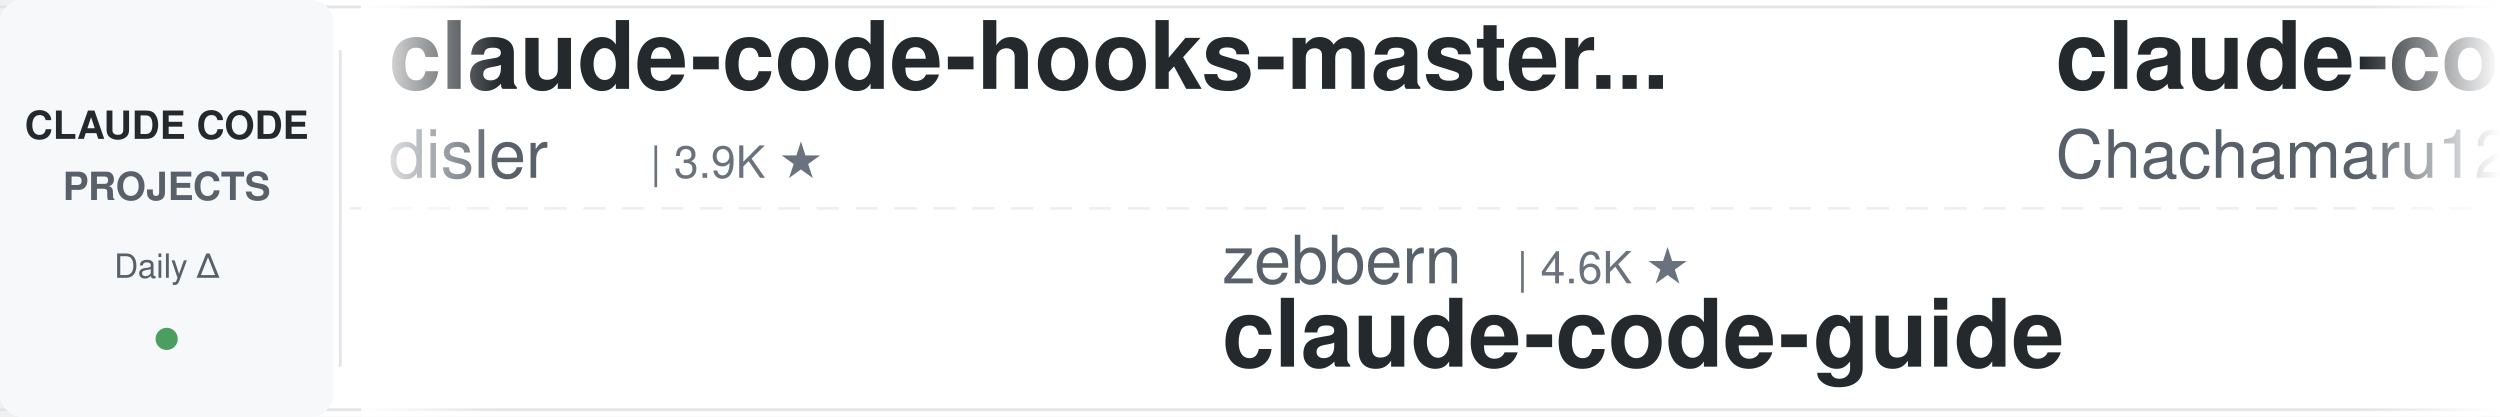
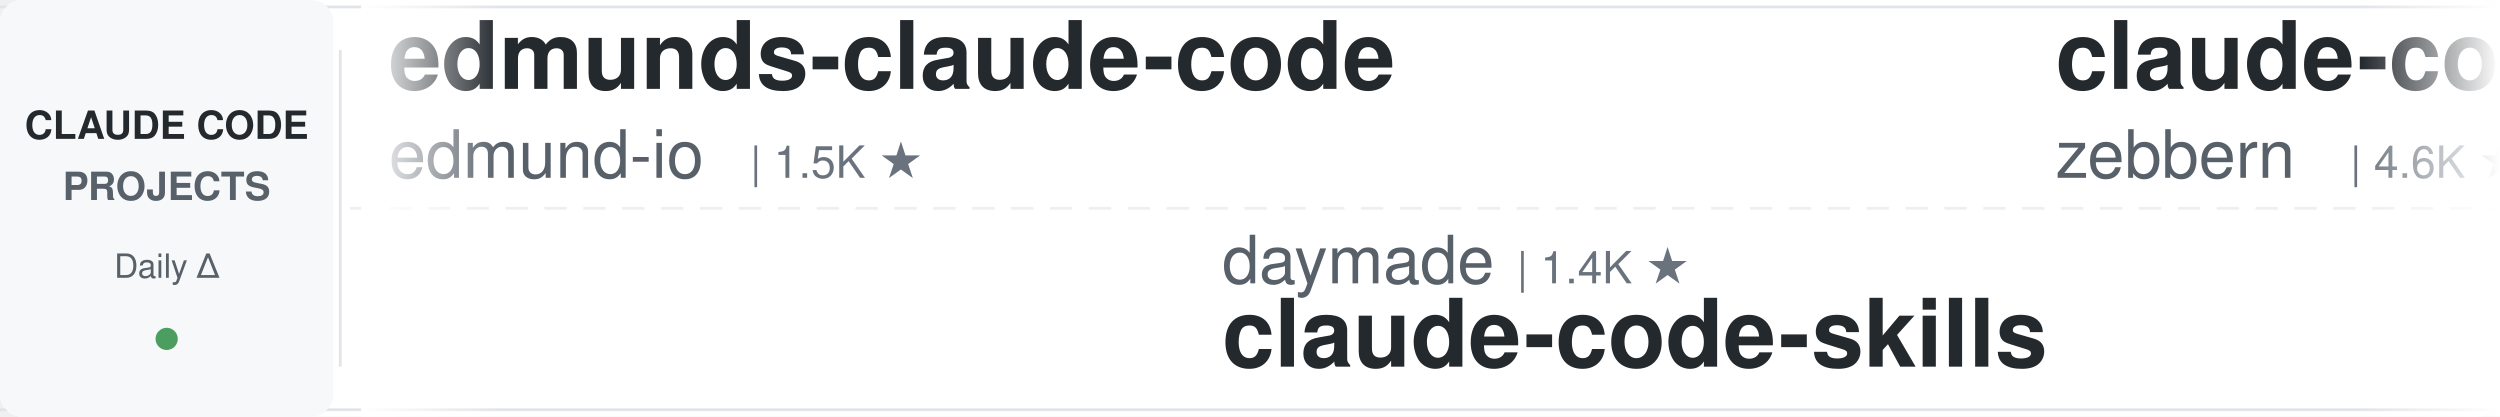
<svg xmlns="http://www.w3.org/2000/svg" width="900" height="150">
  <defs>
    <linearGradient id="leftFade" x1="0%" y1="0%" x2="100%" y2="0%">
      <stop offset="0%" style="stop-color:#ffffff;stop-opacity:1" />
      <stop offset="100%" style="stop-color:#ffffff;stop-opacity:0" />
    </linearGradient>
    <linearGradient id="rightFade" x1="0%" y1="0%" x2="100%" y2="0%">
      <stop offset="0%" style="stop-color:#ffffff;stop-opacity:0" />
      <stop offset="100%" style="stop-color:#ffffff;stop-opacity:1" />
    </linearGradient>
  </defs>
  <rect width="900" height="150" fill="#ffffff" rx="8" />
  <rect x="0" y="2" width="900" height="1" fill="#e1e4e8" />
  <rect x="0" y="147" width="900" height="1" fill="#e1e4e8" />
  <line x1="0" y1="75" x2="900" y2="75" stroke="#e1e4e8" stroke-width="1" stroke-dasharray="8 6" opacity="0.6" />
  <rect x="0" y="0" width="120" height="150" fill="#f6f8fa" rx="8" />
  <text x="60" y="50" font-family="-apple-system, BlinkMacSystemFont, 'Segoe UI', Helvetica, Arial, sans-serif" font-size="14" font-weight="600" fill="#24292e" text-anchor="middle">CLAUDE CODE</text>
  <text x="60" y="72" font-family="-apple-system, BlinkMacSystemFont, 'Segoe UI', Helvetica, Arial, sans-serif" font-size="14" font-weight="600" fill="#586069" text-anchor="middle">PROJECTS</text>
  <text x="60" y="100" font-family="-apple-system, BlinkMacSystemFont, 'Segoe UI', Helvetica, Arial, sans-serif" font-size="12" font-weight="500" fill="#586069" text-anchor="middle">Daily Δ</text>
  <circle cx="60" cy="122" r="4" fill="#22863a" opacity="0.8" />
  <rect x="122" y="18" width="1" height="114" fill="#e1e4e8" />
  <clipPath id="tickerClip">
    <rect x="130" y="0" width="770" height="150" />
  </clipPath>
  <g clip-path="url(#tickerClip)">
    <g id="tickerItems">
      <animateTransform attributeName="transform" attributeType="XML" type="translate" from="0 0" to="-3000 0" dur="54s" repeatCount="indefinite" />
      <g transform="translate(0, 0)">
-         <text x="140" y="32" font-family="-apple-system, BlinkMacSystemFont, 'Segoe UI', Helvetica, Arial, sans-serif" font-size="34" font-weight="600" fill="#24292e">claude-code-hooks-master...</text>
-         <text x="140" y="64" font-family="-apple-system, BlinkMacSystemFont, 'Segoe UI', Helvetica, Arial, sans-serif" font-size="24" font-weight="400" fill="#586069">disler</text>
-         <text x="234" y="64" font-family="-apple-system, BlinkMacSystemFont, 'Segoe UI', Helvetica, Arial, sans-serif" font-size="16" font-weight="500" fill="#6a737d">| 3.9K ★</text>
+         <text x="140" y="32" font-family="-apple-system, BlinkMacSystemFont, 'Segoe UI', Helvetica, Arial, sans-serif" font-size="34" font-weight="600" fill="#24292e">edmunds-claude-code</text>
+         <text x="140" y="64" font-family="-apple-system, BlinkMacSystemFont, 'Segoe UI', Helvetica, Arial, sans-serif" font-size="24" font-weight="400" fill="#586069">edmund-io</text>
+         <text x="270" y="64" font-family="-apple-system, BlinkMacSystemFont, 'Segoe UI', Helvetica, Arial, sans-serif" font-size="16" font-weight="500" fill="#6a737d">| 1.5K ★</text>
      </g>
      <g transform="translate(300, 0)">
-         <text x="140" y="102" font-family="-apple-system, BlinkMacSystemFont, 'Segoe UI', Helvetica, Arial, sans-serif" font-size="24" font-weight="400" fill="#586069">zebbern</text>
-         <text x="246" y="102" font-family="-apple-system, BlinkMacSystemFont, 'Segoe UI', Helvetica, Arial, sans-serif" font-size="16" font-weight="500" fill="#6a737d">| 4.6K ★</text>
-         <text x="140" y="132" font-family="-apple-system, BlinkMacSystemFont, 'Segoe UI', Helvetica, Arial, sans-serif" font-size="34" font-weight="600" fill="#24292e">claude-code-guide</text>
+         <text x="140" y="102" font-family="-apple-system, BlinkMacSystemFont, 'Segoe UI', Helvetica, Arial, sans-serif" font-size="24" font-weight="400" fill="#586069">daymade</text>
+         <text x="246" y="102" font-family="-apple-system, BlinkMacSystemFont, 'Segoe UI', Helvetica, Arial, sans-serif" font-size="16" font-weight="500" fill="#6a737d">| 1.4K ★</text>
+         <text x="140" y="132" font-family="-apple-system, BlinkMacSystemFont, 'Segoe UI', Helvetica, Arial, sans-serif" font-size="34" font-weight="600" fill="#24292e">claude-code-skills</text>
      </g>
      <g transform="translate(600, 0)">
-         <text x="140" y="32" font-family="-apple-system, BlinkMacSystemFont, 'Segoe UI', Helvetica, Arial, sans-serif" font-size="34" font-weight="600" fill="#24292e">claude-code-harness</text>
-         <text x="140" y="64" font-family="-apple-system, BlinkMacSystemFont, 'Segoe UI', Helvetica, Arial, sans-serif" font-size="24" font-weight="400" fill="#586069">Chachamaru127</text>
-         <text x="318" y="64" font-family="-apple-system, BlinkMacSystemFont, 'Segoe UI', Helvetica, Arial, sans-serif" font-size="16" font-weight="500" fill="#6a737d">| 3.1K ★</text>
+         <text x="140" y="32" font-family="-apple-system, BlinkMacSystemFont, 'Segoe UI', Helvetica, Arial, sans-serif" font-size="34" font-weight="600" fill="#24292e">claude-code-guide</text>
+         <text x="140" y="64" font-family="-apple-system, BlinkMacSystemFont, 'Segoe UI', Helvetica, Arial, sans-serif" font-size="24" font-weight="400" fill="#586069">zebbern</text>
+         <text x="246" y="64" font-family="-apple-system, BlinkMacSystemFont, 'Segoe UI', Helvetica, Arial, sans-serif" font-size="16" font-weight="500" fill="#6a737d">| 4.6K ★</text>
      </g>
      <g transform="translate(900, 0)">
-         <text x="140" y="102" font-family="-apple-system, BlinkMacSystemFont, 'Segoe UI', Helvetica, Arial, sans-serif" font-size="24" font-weight="400" fill="#586069">asgeirtj</text>
-         <text x="258" y="102" font-family="-apple-system, BlinkMacSystemFont, 'Segoe UI', Helvetica, Arial, sans-serif" font-size="16" font-weight="500" fill="#6a737d">| 69.0K ★</text>
-         <text x="140" y="132" font-family="-apple-system, BlinkMacSystemFont, 'Segoe UI', Helvetica, Arial, sans-serif" font-size="34" font-weight="600" fill="#24292e">system_prompts_leaks</text>
+         <text x="140" y="102" font-family="-apple-system, BlinkMacSystemFont, 'Segoe UI', Helvetica, Arial, sans-serif" font-size="24" font-weight="400" fill="#586069">OneRedOak</text>
+         <text x="270" y="102" font-family="-apple-system, BlinkMacSystemFont, 'Segoe UI', Helvetica, Arial, sans-serif" font-size="16" font-weight="500" fill="#6a737d">| 3.9K ★</text>
+         <text x="140" y="132" font-family="-apple-system, BlinkMacSystemFont, 'Segoe UI', Helvetica, Arial, sans-serif" font-size="34" font-weight="600" fill="#24292e">claude-code-workflows</text>
      </g>
      <g transform="translate(1200, 0)">
-         <text x="140" y="32" font-family="-apple-system, BlinkMacSystemFont, 'Segoe UI', Helvetica, Arial, sans-serif" font-size="34" font-weight="600" fill="#24292e">claude-code-settings</text>
-         <text x="140" y="64" font-family="-apple-system, BlinkMacSystemFont, 'Segoe UI', Helvetica, Arial, sans-serif" font-size="24" font-weight="400" fill="#586069">feiskyer</text>
-         <text x="258" y="64" font-family="-apple-system, BlinkMacSystemFont, 'Segoe UI', Helvetica, Arial, sans-serif" font-size="16" font-weight="500" fill="#6a737d">| 1.7K ★</text>
+         <text x="140" y="32" font-family="-apple-system, BlinkMacSystemFont, 'Segoe UI', Helvetica, Arial, sans-serif" font-size="34" font-weight="600" fill="#24292e">free-claude-code</text>
+         <text x="140" y="64" font-family="-apple-system, BlinkMacSystemFont, 'Segoe UI', Helvetica, Arial, sans-serif" font-size="24" font-weight="400" fill="#586069">Alishahryar1</text>
+         <text x="306" y="64" font-family="-apple-system, BlinkMacSystemFont, 'Segoe UI', Helvetica, Arial, sans-serif" font-size="16" font-weight="500" fill="#6a737d">| 56.8K ★</text>
      </g>
      <g transform="translate(1500, 0)">
-         <text x="140" y="102" font-family="-apple-system, BlinkMacSystemFont, 'Segoe UI', Helvetica, Arial, sans-serif" font-size="24" font-weight="400" fill="#586069">anthropics</text>
-         <text x="282" y="102" font-family="-apple-system, BlinkMacSystemFont, 'Segoe UI', Helvetica, Arial, sans-serif" font-size="16" font-weight="500" fill="#6a737d">| 997 ★</text>
-         <text x="140" y="132" font-family="-apple-system, BlinkMacSystemFont, 'Segoe UI', Helvetica, Arial, sans-serif" font-size="34" font-weight="600" fill="#24292e">claude-code-base-action</text>
+         <text x="140" y="102" font-family="-apple-system, BlinkMacSystemFont, 'Segoe UI', Helvetica, Arial, sans-serif" font-size="24" font-weight="400" fill="#586069">kodu-ai</text>
+         <text x="246" y="102" font-family="-apple-system, BlinkMacSystemFont, 'Segoe UI', Helvetica, Arial, sans-serif" font-size="16" font-weight="500" fill="#6a737d">| 5.2K ★</text>
+         <text x="140" y="132" font-family="-apple-system, BlinkMacSystemFont, 'Segoe UI', Helvetica, Arial, sans-serif" font-size="34" font-weight="600" fill="#24292e">claude-coder</text>
      </g>
      <g transform="translate(1800, 0)">
-         <text x="140" y="32" font-family="-apple-system, BlinkMacSystemFont, 'Segoe UI', Helvetica, Arial, sans-serif" font-size="34" font-weight="600" fill="#24292e">claude-code-proxy</text>
-         <text x="140" y="64" font-family="-apple-system, BlinkMacSystemFont, 'Segoe UI', Helvetica, Arial, sans-serif" font-size="24" font-weight="400" fill="#586069">1rgs</text>
-         <text x="210" y="64" font-family="-apple-system, BlinkMacSystemFont, 'Segoe UI', Helvetica, Arial, sans-serif" font-size="16" font-weight="500" fill="#6a737d">| 3.8K ★</text>
+         <text x="140" y="32" font-family="-apple-system, BlinkMacSystemFont, 'Segoe UI', Helvetica, Arial, sans-serif" font-size="34" font-weight="600" fill="#24292e">ClaudeCodeAgents</text>
+         <text x="140" y="64" font-family="-apple-system, BlinkMacSystemFont, 'Segoe UI', Helvetica, Arial, sans-serif" font-size="24" font-weight="400" fill="#586069">darcyegb</text>
+         <text x="258" y="64" font-family="-apple-system, BlinkMacSystemFont, 'Segoe UI', Helvetica, Arial, sans-serif" font-size="16" font-weight="500" fill="#6a737d">| 772 ★</text>
      </g>
      <g transform="translate(2100, 0)">
-         <text x="140" y="102" font-family="-apple-system, BlinkMacSystemFont, 'Segoe UI', Helvetica, Arial, sans-serif" font-size="24" font-weight="400" fill="#586069">krusemediallc</text>
-         <text x="318" y="102" font-family="-apple-system, BlinkMacSystemFont, 'Segoe UI', Helvetica, Arial, sans-serif" font-size="16" font-weight="500" fill="#6a737d">| 1.6K ★</text>
-         <text x="140" y="132" font-family="-apple-system, BlinkMacSystemFont, 'Segoe UI', Helvetica, Arial, sans-serif" font-size="34" font-weight="600" fill="#24292e">arcads-claude-code</text>
+         <text x="140" y="102" font-family="-apple-system, BlinkMacSystemFont, 'Segoe UI', Helvetica, Arial, sans-serif" font-size="24" font-weight="400" fill="#586069">diet103</text>
+         <text x="246" y="102" font-family="-apple-system, BlinkMacSystemFont, 'Segoe UI', Helvetica, Arial, sans-serif" font-size="16" font-weight="500" fill="#6a737d">| 10.0K ★</text>
+         <text x="140" y="132" font-family="-apple-system, BlinkMacSystemFont, 'Segoe UI', Helvetica, Arial, sans-serif" font-size="34" font-weight="600" fill="#24292e">claude-code-infrastructu...</text>
      </g>
      <g transform="translate(2400, 0)">
-         <text x="140" y="32" font-family="-apple-system, BlinkMacSystemFont, 'Segoe UI', Helvetica, Arial, sans-serif" font-size="34" font-weight="600" fill="#24292e">claude-code-workflows</text>
-         <text x="140" y="64" font-family="-apple-system, BlinkMacSystemFont, 'Segoe UI', Helvetica, Arial, sans-serif" font-size="24" font-weight="400" fill="#586069">OneRedOak</text>
-         <text x="270" y="64" font-family="-apple-system, BlinkMacSystemFont, 'Segoe UI', Helvetica, Arial, sans-serif" font-size="16" font-weight="500" fill="#6a737d">| 3.9K ★</text>
+         <text x="140" y="32" font-family="-apple-system, BlinkMacSystemFont, 'Segoe UI', Helvetica, Arial, sans-serif" font-size="34" font-weight="600" fill="#24292e">claude-code-showcase</text>
+         <text x="140" y="64" font-family="-apple-system, BlinkMacSystemFont, 'Segoe UI', Helvetica, Arial, sans-serif" font-size="24" font-weight="400" fill="#586069">ChrisWiles</text>
+         <text x="282" y="64" font-family="-apple-system, BlinkMacSystemFont, 'Segoe UI', Helvetica, Arial, sans-serif" font-size="16" font-weight="500" fill="#6a737d">| 6.1K ★</text>
      </g>
      <g transform="translate(2700, 0)">
-         <text x="140" y="102" font-family="-apple-system, BlinkMacSystemFont, 'Segoe UI', Helvetica, Arial, sans-serif" font-size="24" font-weight="400" fill="#586069">rohitg00</text>
-         <text x="258" y="102" font-family="-apple-system, BlinkMacSystemFont, 'Segoe UI', Helvetica, Arial, sans-serif" font-size="16" font-weight="500" fill="#6a737d">| 2.7K ★</text>
-         <text x="140" y="132" font-family="-apple-system, BlinkMacSystemFont, 'Segoe UI', Helvetica, Arial, sans-serif" font-size="34" font-weight="600" fill="#24292e">awesome-claude-code-tool...</text>
+         <text x="140" y="102" font-family="-apple-system, BlinkMacSystemFont, 'Segoe UI', Helvetica, Arial, sans-serif" font-size="24" font-weight="400" fill="#586069">Yuyz0112</text>
+         <text x="258" y="102" font-family="-apple-system, BlinkMacSystemFont, 'Segoe UI', Helvetica, Arial, sans-serif" font-size="16" font-weight="500" fill="#6a737d">| 2.4K ★</text>
+         <text x="140" y="132" font-family="-apple-system, BlinkMacSystemFont, 'Segoe UI', Helvetica, Arial, sans-serif" font-size="34" font-weight="600" fill="#24292e">claude-code-reverse</text>
      </g>
      <g transform="translate(3000, 0)">
-         <text x="140" y="32" font-family="-apple-system, BlinkMacSystemFont, 'Segoe UI', Helvetica, Arial, sans-serif" font-size="34" font-weight="600" fill="#24292e">claude-code-hooks-master...</text>
-         <text x="140" y="64" font-family="-apple-system, BlinkMacSystemFont, 'Segoe UI', Helvetica, Arial, sans-serif" font-size="24" font-weight="400" fill="#586069">disler</text>
-         <text x="234" y="64" font-family="-apple-system, BlinkMacSystemFont, 'Segoe UI', Helvetica, Arial, sans-serif" font-size="16" font-weight="500" fill="#6a737d">| 3.9K ★</text>
+         <text x="140" y="32" font-family="-apple-system, BlinkMacSystemFont, 'Segoe UI', Helvetica, Arial, sans-serif" font-size="34" font-weight="600" fill="#24292e">edmunds-claude-code</text>
+         <text x="140" y="64" font-family="-apple-system, BlinkMacSystemFont, 'Segoe UI', Helvetica, Arial, sans-serif" font-size="24" font-weight="400" fill="#586069">edmund-io</text>
+         <text x="270" y="64" font-family="-apple-system, BlinkMacSystemFont, 'Segoe UI', Helvetica, Arial, sans-serif" font-size="16" font-weight="500" fill="#6a737d">| 1.5K ★</text>
      </g>
      <g transform="translate(3300, 0)">
-         <text x="140" y="102" font-family="-apple-system, BlinkMacSystemFont, 'Segoe UI', Helvetica, Arial, sans-serif" font-size="24" font-weight="400" fill="#586069">zebbern</text>
-         <text x="246" y="102" font-family="-apple-system, BlinkMacSystemFont, 'Segoe UI', Helvetica, Arial, sans-serif" font-size="16" font-weight="500" fill="#6a737d">| 4.6K ★</text>
-         <text x="140" y="132" font-family="-apple-system, BlinkMacSystemFont, 'Segoe UI', Helvetica, Arial, sans-serif" font-size="34" font-weight="600" fill="#24292e">claude-code-guide</text>
+         <text x="140" y="102" font-family="-apple-system, BlinkMacSystemFont, 'Segoe UI', Helvetica, Arial, sans-serif" font-size="24" font-weight="400" fill="#586069">daymade</text>
+         <text x="246" y="102" font-family="-apple-system, BlinkMacSystemFont, 'Segoe UI', Helvetica, Arial, sans-serif" font-size="16" font-weight="500" fill="#6a737d">| 1.4K ★</text>
+         <text x="140" y="132" font-family="-apple-system, BlinkMacSystemFont, 'Segoe UI', Helvetica, Arial, sans-serif" font-size="34" font-weight="600" fill="#24292e">claude-code-skills</text>
      </g>
      <g transform="translate(3600, 0)">
-         <text x="140" y="32" font-family="-apple-system, BlinkMacSystemFont, 'Segoe UI', Helvetica, Arial, sans-serif" font-size="34" font-weight="600" fill="#24292e">claude-code-harness</text>
-         <text x="140" y="64" font-family="-apple-system, BlinkMacSystemFont, 'Segoe UI', Helvetica, Arial, sans-serif" font-size="24" font-weight="400" fill="#586069">Chachamaru127</text>
-         <text x="318" y="64" font-family="-apple-system, BlinkMacSystemFont, 'Segoe UI', Helvetica, Arial, sans-serif" font-size="16" font-weight="500" fill="#6a737d">| 3.1K ★</text>
+         <text x="140" y="32" font-family="-apple-system, BlinkMacSystemFont, 'Segoe UI', Helvetica, Arial, sans-serif" font-size="34" font-weight="600" fill="#24292e">claude-code-guide</text>
+         <text x="140" y="64" font-family="-apple-system, BlinkMacSystemFont, 'Segoe UI', Helvetica, Arial, sans-serif" font-size="24" font-weight="400" fill="#586069">zebbern</text>
+         <text x="246" y="64" font-family="-apple-system, BlinkMacSystemFont, 'Segoe UI', Helvetica, Arial, sans-serif" font-size="16" font-weight="500" fill="#6a737d">| 4.6K ★</text>
      </g>
      <g transform="translate(3900, 0)">
-         <text x="140" y="102" font-family="-apple-system, BlinkMacSystemFont, 'Segoe UI', Helvetica, Arial, sans-serif" font-size="24" font-weight="400" fill="#586069">asgeirtj</text>
-         <text x="258" y="102" font-family="-apple-system, BlinkMacSystemFont, 'Segoe UI', Helvetica, Arial, sans-serif" font-size="16" font-weight="500" fill="#6a737d">| 69.0K ★</text>
-         <text x="140" y="132" font-family="-apple-system, BlinkMacSystemFont, 'Segoe UI', Helvetica, Arial, sans-serif" font-size="34" font-weight="600" fill="#24292e">system_prompts_leaks</text>
+         <text x="140" y="102" font-family="-apple-system, BlinkMacSystemFont, 'Segoe UI', Helvetica, Arial, sans-serif" font-size="24" font-weight="400" fill="#586069">OneRedOak</text>
+         <text x="270" y="102" font-family="-apple-system, BlinkMacSystemFont, 'Segoe UI', Helvetica, Arial, sans-serif" font-size="16" font-weight="500" fill="#6a737d">| 3.9K ★</text>
+         <text x="140" y="132" font-family="-apple-system, BlinkMacSystemFont, 'Segoe UI', Helvetica, Arial, sans-serif" font-size="34" font-weight="600" fill="#24292e">claude-code-workflows</text>
      </g>
    </g>
  </g>
  <rect x="130" y="0" width="50" height="150" fill="url(#leftFade)" />
  <rect x="850" y="0" width="50" height="150" fill="url(#rightFade)" />
</svg>
